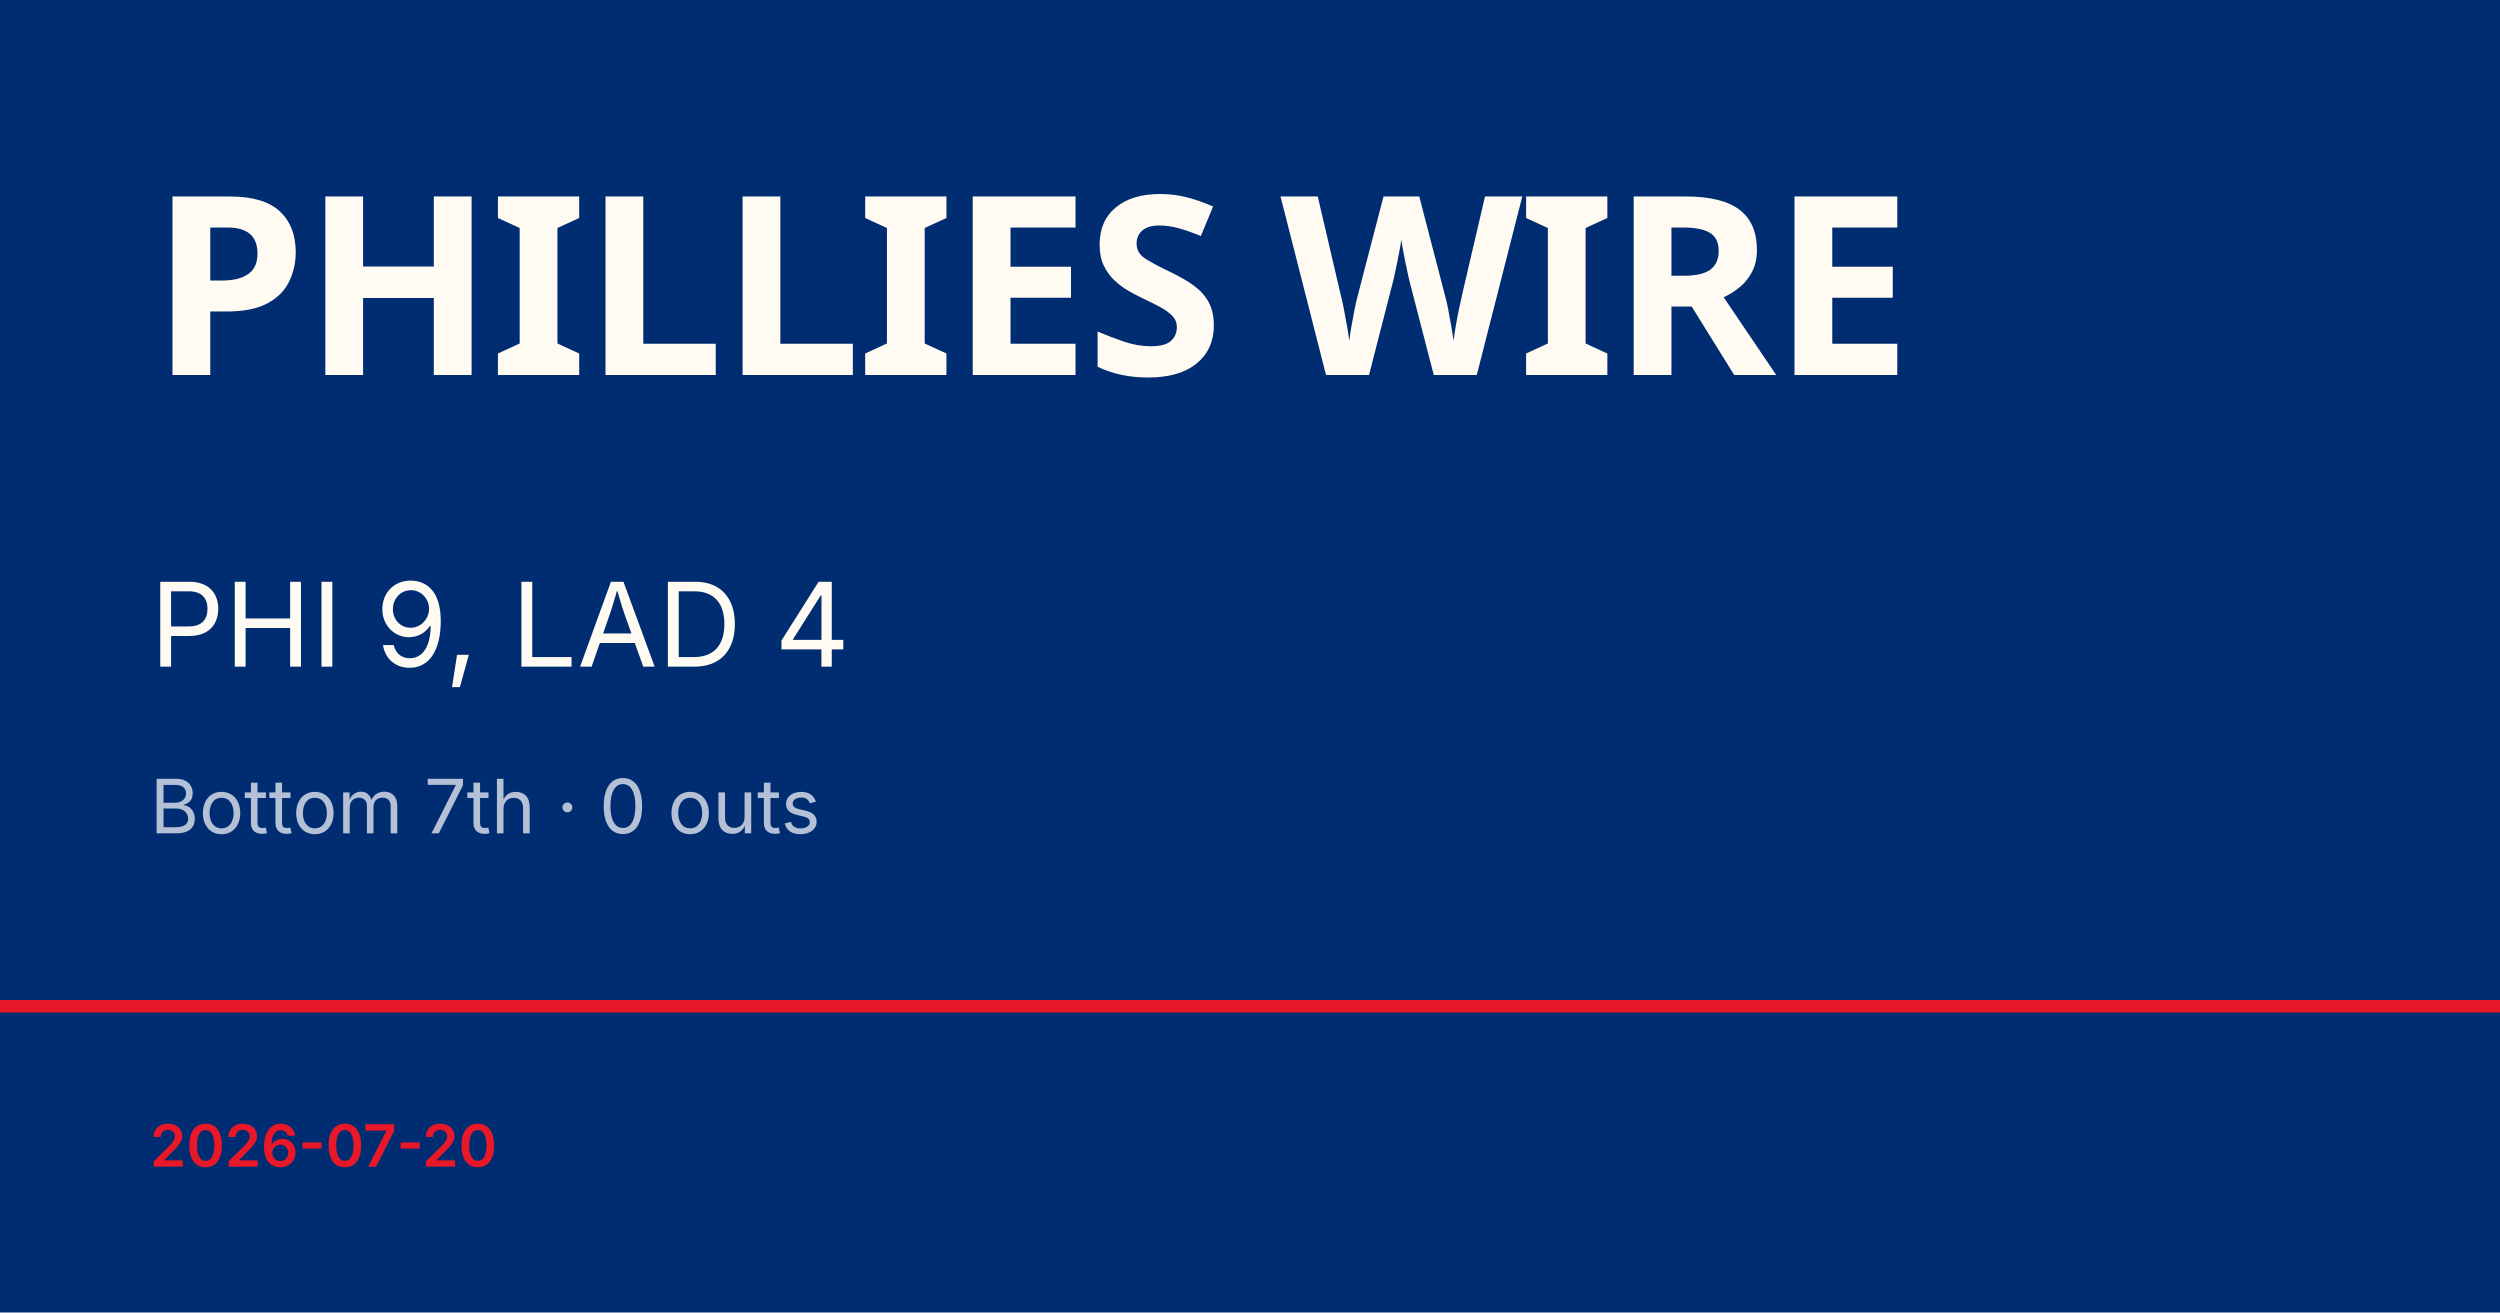
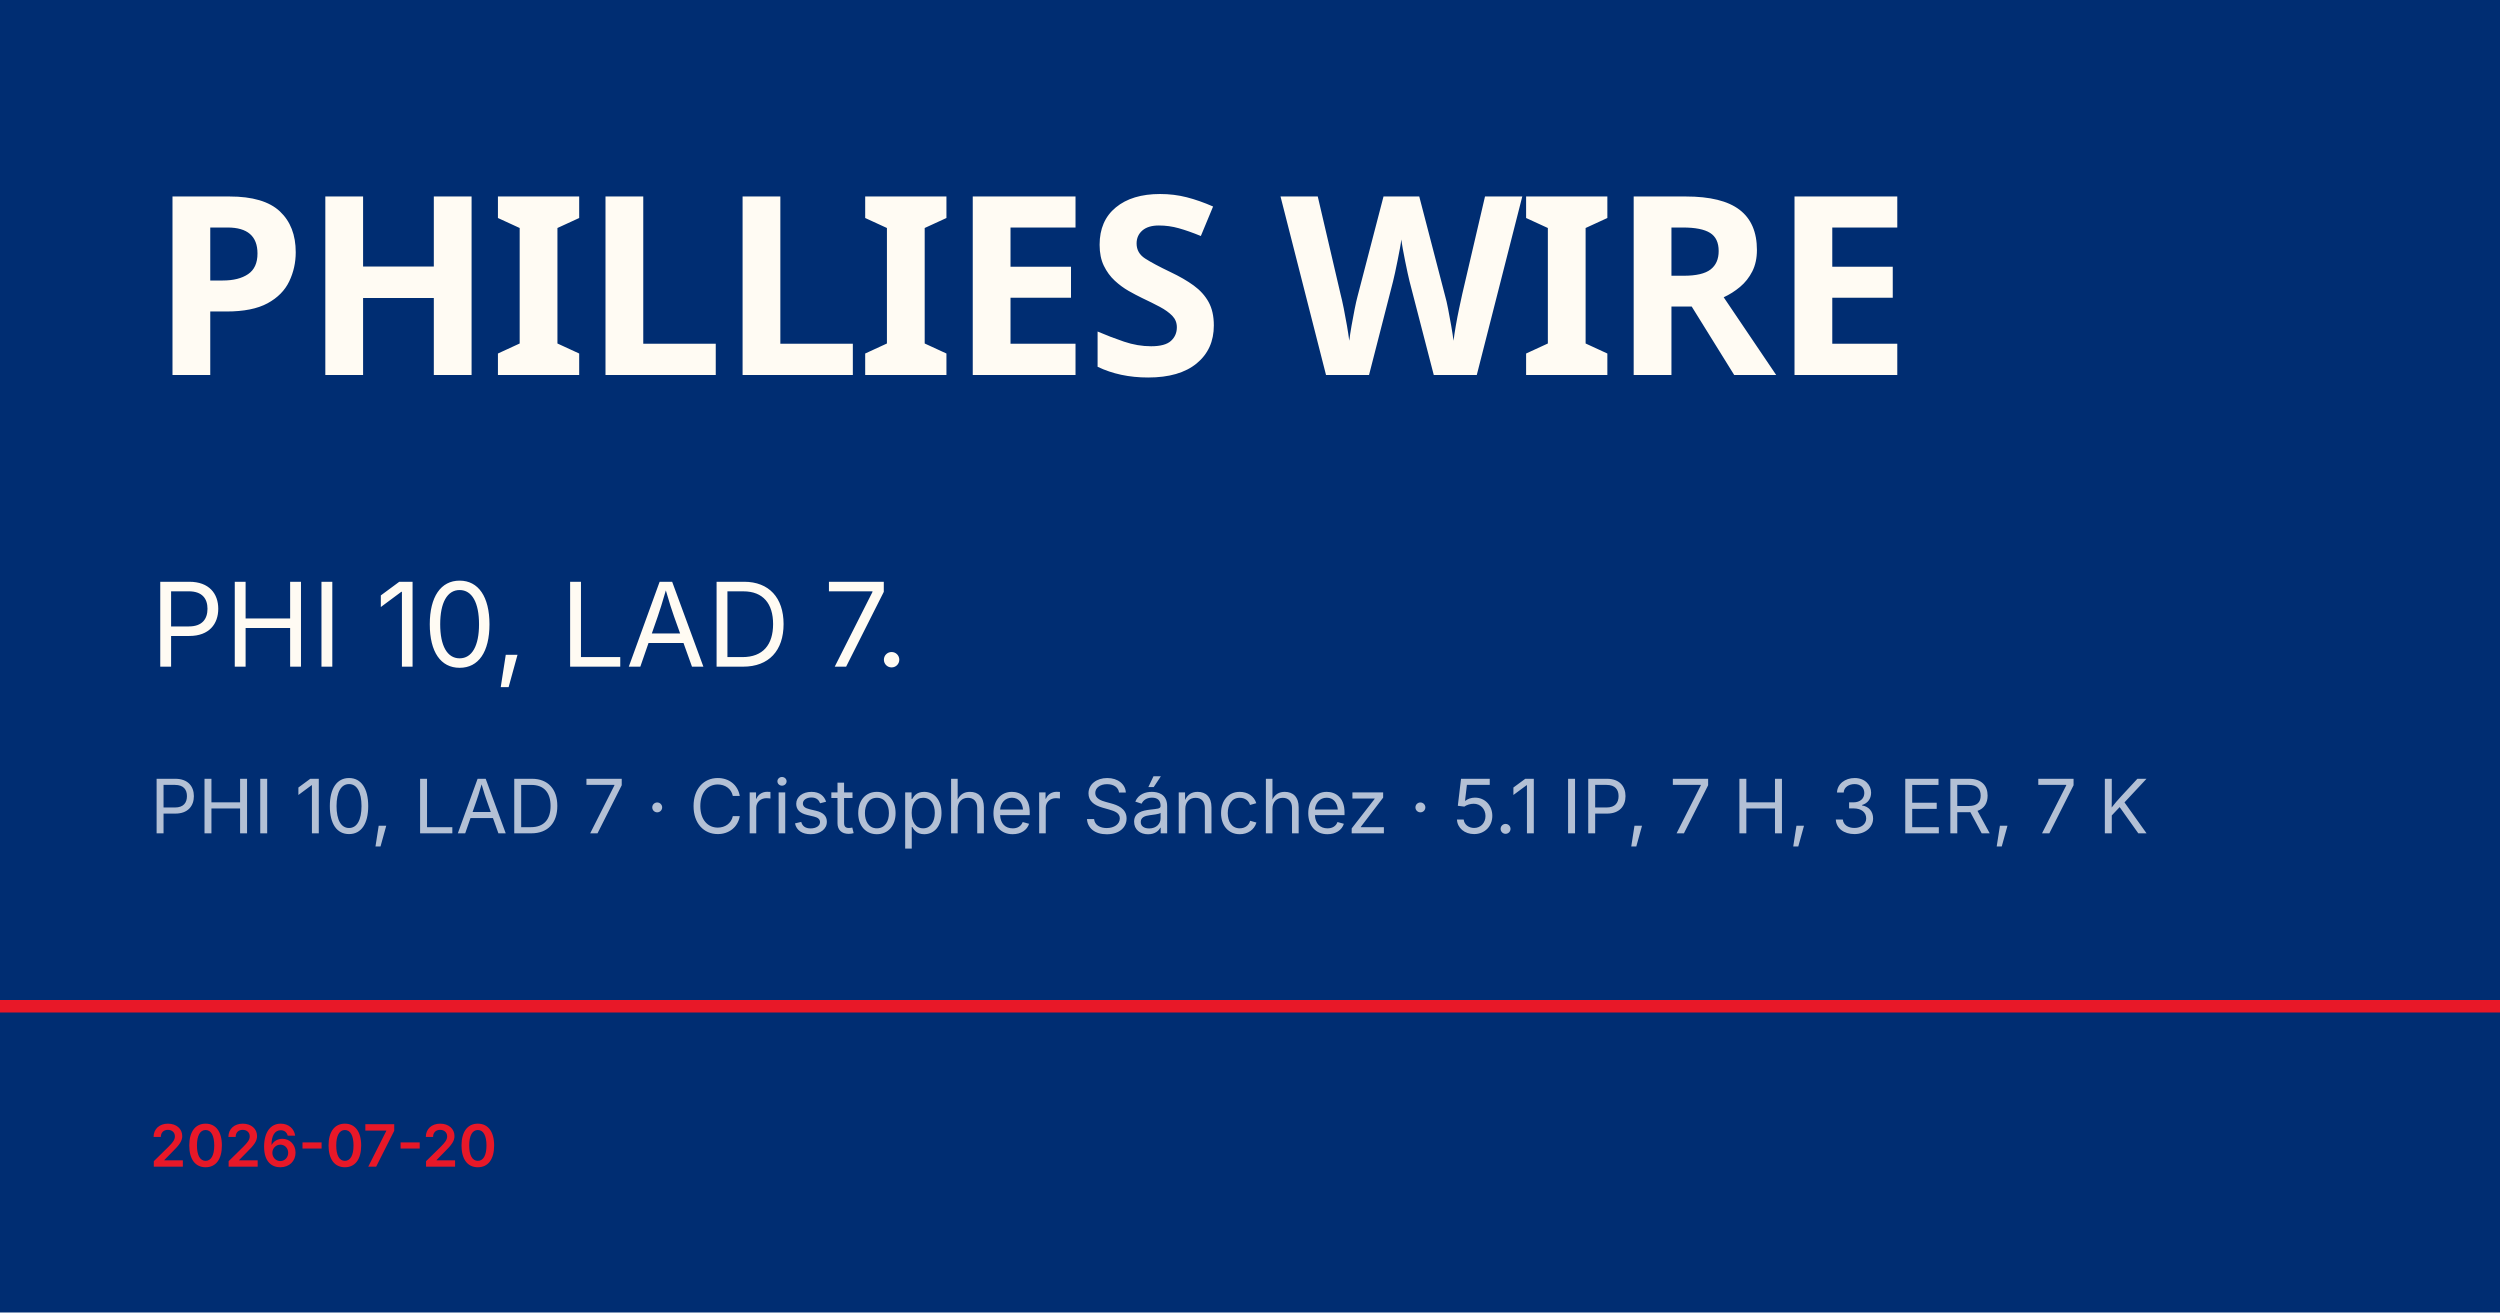
<svg xmlns="http://www.w3.org/2000/svg" viewBox="0 0 1200 630">
  <rect width="1200" height="630" fill="#002d72" />
  <rect y="480" width="1200" height="6" fill="#e81828" />
  <text x="72" y="180" font-family="Barlow Condensed, Impact, sans-serif" font-size="120" font-weight="900" fill="#fffbf3" letter-spacing="-2">PHILLIES WIRE</text>
-   <text x="72" y="320" font-family="Inter, Helvetica, sans-serif" font-size="56" fill="#fffbf3">PHI 9, LAD 4</text>
-   <text x="72" y="400" font-family="Inter, Helvetica, sans-serif" font-size="36" fill="rgba(255,255,255,0.7)">Bottom 7th · 0 outs</text>
+   <text x="72" y="320" font-family="Inter, Helvetica, sans-serif" font-size="56" fill="#fffbf3">PHI 10, LAD 7.</text>
+   <text x="72" y="400" font-family="Inter, Helvetica, sans-serif" font-size="36" fill="rgba(255,255,255,0.7)">PHI 10, LAD 7 · Cristopher Sánchez · 5.1 IP, 7 H, 3 ER, 7 K</text>
  <text x="72" y="560" font-family="Inter, Helvetica, sans-serif" font-size="28" fill="#e81828" font-weight="600">2026-07-20</text>
</svg>
